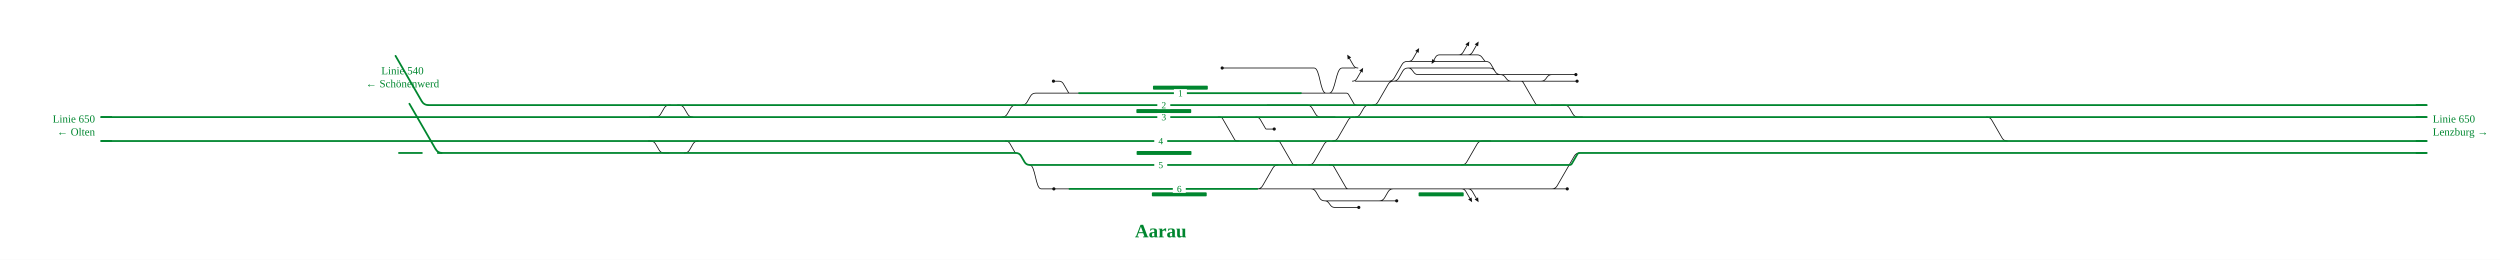
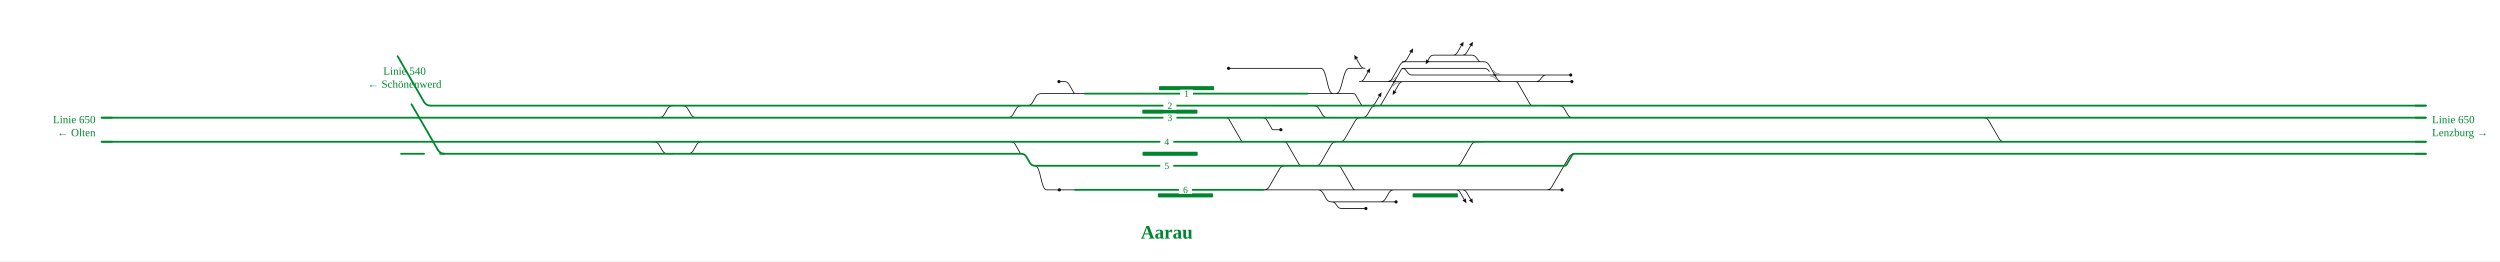
- <svg xmlns="http://www.w3.org/2000/svg" viewBox="0 0 5014 521" font-family="Fira Sans, Source Sans 3, Helvetica, Arial, sans-serif">
+ <svg xmlns="http://www.w3.org/2000/svg" viewBox="0 0 4988 521" font-family="Fira Sans, Source Sans 3, Helvetica, Arial, sans-serif">
  <rect x="0" width="100%" height="100%" fill="#fff" />
  <g fill="none" stroke-linecap="round" stroke-linejoin="round">
-     <path d="M2451.2,136.4H2606.4 M2049.4,210.8H2049.4Q2056.4,210.8 2059.9,204.7L2066.7,192.9Q2070.2,186.8 2077.2,186.8H2077.2 M2606.4,136.4H2612.2 M2112.8,162.8H2123.7M2123.7,162.8Q2129.7,162.8 2132.7,168.0L2143.1,185.9Q2143.6,186.8 2144.6,186.8H2144.6 M2077.2,186.8H2144.6 M2144.6,186.8H2164.3 M2065.2,330.8C2076.7,330.8 2076.7,378.8 2088.1,378.8M2088.1,378.8H2110.9 M2110.9,378.8H2145.0 M2113.6,378.8H2145.0 M2521.4,378.8H2521.7Q2528.7,378.8 2532.2,372.7L2552.9,336.9Q2556.4,330.8 2563.4,330.8H2563.4 M2521.4,378.8H2628.9 M2665.8,186.8H2700.1M2700.1,186.8H2700.1Q2703.1,186.8 2704.7,189.5L2715.5,208.1Q2717.0,210.8 2720.1,210.8H2720.1 M2830.7,123.2H2980.0 M2980.0,123.2H2980.0Q2987.0,123.2 2990.5,129.3L2998.7,143.5Q3002.2,149.6 3009.2,149.6H3009.2 M3009.2,149.6H3040.8 M2998.1,142.5Q2994.6,136.4 2987.6,136.4H2823.9 M2794.7,162.8H2794.7Q2801.7,162.8 2805.2,156.7L2813.4,142.5Q2816.9,136.4 2823.9,136.4H2823.9 M3040.8,149.6H3112.5 M3112.5,149.6H3160.6 M2718.4,162.8H2785.6 M2612.2,136.4H2635.7M2635.7,136.4C2647.5,136.4 2647.5,186.8 2659.3,186.8 M2624.7,330.8H2624.7Q2631.7,330.8 2635.2,324.7L2655.9,288.9Q2659.4,282.8 2666.4,282.8H2666.4 M2766.4,402.8H2801.2 M2656.8,402.8H2766.4 M2628.9,378.8H2628.9Q2635.9,378.8 2639.4,384.9L2646.3,396.7Q2649.8,402.8 2656.8,402.8H2656.8 M2753.0,210.8H2753.0Q2760.0,210.8 2763.5,204.7L2784.2,168.9Q2787.7,162.8 2794.7,162.8H2794.7 M2794.7,162.8H3030.8 M2659.3,186.8H2665.8 M2665.8,186.8C2678.7,186.8 2678.7,136.4 2691.6,136.4M2691.6,136.4H2717.5 M2785.6,162.8H2794.7 M2794.3,378.8H2830.8 M2716.9,378.8H2794.3 M2785.6,162.8H2785.6Q2792.6,162.8 2796.1,156.7L2811.9,129.3Q2815.4,123.2 2822.4,123.2H2830.7 M3984.2,234.8H3984.2Q3991.2,234.8 3994.7,240.9L4015.4,276.7Q4018.9,282.8 4025.9,282.8H4025.9 M2954.3,110.0H2962.6M2962.6,110.0Q2968.6,110.0 2972.2,114.8L2977.7,122.1Q2978.6,123.2 2980.0,123.2H2980.0 M2950.1,110.0H2954.3 M2941.4,110.0H2950.1 M2931.4,110.0H2941.4 M2887.2,110.0H2931.4 M2823.9,136.4H2823.9Q2828.9,136.4 2832.0,140.4L2835.9,145.6Q2838.9,149.6 2843.9,149.6H2843.9M2843.9,149.6H3009.2 M3009.2,149.6H3009.2Q3015.0,149.6 3018.5,154.2L3021.5,158.2Q3025.0,162.8 3030.8,162.8H3030.8 M2609.0,186.8H2659.3 M3110.9,210.8H3137.2Q3144.2,210.8 3147.7,216.9L3154.6,228.7Q3158.1,234.8 3165.1,234.8H3173.8 M2717.7,234.8H2717.7Q2724.7,234.8 2728.2,228.7L2735.1,216.9Q2738.6,210.8 2745.6,210.8H2745.6 M3090.8,162.8H3090.8Q3096.7,162.8 3100.2,158.2L3103.1,154.2Q3106.7,149.6 3112.5,149.6H3112.5 M2672.8,282.8H2672.8Q2679.8,282.8 2683.3,276.7L2704.0,240.9Q2707.5,234.8 2714.5,234.8H2714.5 M2656.8,402.8H2656.8Q2661.8,402.8 2664.8,406.8L2668.7,412.0Q2671.8,416.0 2676.8,416.0H2676.8M2676.8,416.0H2725.2 M2009.6,234.8H2009.6Q2016.6,234.8 2020.1,228.7L2027.0,216.9Q2030.5,210.8 2037.5,210.8H2037.5 M2016.5,282.8Q2022.5,282.8 2025.5,288.0L2035.8,305.9Q2036.3,306.8 2037.4,306.8H2037.4 M2931.3,330.8H2931.3Q2938.3,330.8 2941.8,324.7L2962.5,288.9Q2966.0,282.8 2973.0,282.8H2989.7 M2830.8,378.8H2937.0 M2628.9,378.8H2716.9 M3112.5,378.8H3112.5Q3119.5,378.8 3123.0,372.7L3157.5,312.9Q3161.0,306.8 3168.0,306.8H3168.0 M2950.0,378.8H3112.5 M2937.0,378.8H2950.0 M1303.1,234.8H1314.6Q1321.6,234.8 1325.1,228.7L1332.0,216.9Q1335.5,210.8 1342.5,210.8H1345.1 M3112.5,378.8H3143.3 M1358.7,210.8H1361.6Q1368.6,210.8 1372.1,216.9L1379.0,228.7Q1382.5,234.8 1389.5,234.8H1389.8 M1372.5,306.8H1372.5Q1379.5,306.8 1383.0,300.7L1389.8,288.9Q1393.3,282.8 1400.3,282.8H1400.3 M2766.4,402.8H2766.4Q2773.4,402.8 2776.9,396.7L2783.8,384.9Q2787.3,378.8 2794.3,378.8H2794.3 M2541.5,210.8H2621.1Q2628.1,210.8 2631.6,216.9L2638.5,228.7Q2642.0,234.8 2649.0,234.8H2677.7 M3037.5,162.8H3090.8 M3090.8,162.8H3163.0 M3030.8,162.8H3037.5 M1300.4,282.8H1304.4Q1311.4,282.8 1314.9,288.9L1321.8,300.7Q1325.3,306.8 1332.3,306.8H1342.4 M2518.8,234.8Q2524.8,234.8 2527.8,240.0L2538.2,257.9Q2538.7,258.8 2539.7,258.8H2539.7M2539.7,258.8H2555.6 M2931.0,378.8Q2937.0,378.8 2940.0,384.0L2948.0,397.9 M2944.0,378.8Q2950.0,378.8 2953.0,384.0L2961.0,397.9 M2723.5,136.4Q2717.5,136.4 2714.5,131.2L2706.5,117.3 M2944.1,110.0Q2950.1,110.0 2953.1,104.8L2961.1,90.9 M2712.4,162.8Q2718.4,162.8 2721.4,157.6L2729.4,143.7 M2925.4,110.0Q2931.4,110.0 2934.4,104.8L2942.4,90.9 M2887.2,110.0Q2881.8,110.0 2879.1,114.7L2875.8,120.5 M2824.7,123.2Q2830.7,123.2 2833.7,118.0L2841.7,104.1 M2558.9,282.8L2562.4,282.8Q2565.9,282.8 2567.6,285.8L2591.9,327.8Q2593.6,330.8 2597.1,330.8L2600.6,330.8 M2666.2,330.8L2669.7,330.8Q2673.2,330.8 2675.0,333.8L2699.2,375.8Q2701.0,378.8 2704.5,378.8L2708.0,378.8 M3046.5,162.8L3050.0,162.8Q3053.5,162.8 3055.2,165.8L3079.5,207.8Q3081.2,210.8 3084.7,210.8L3088.2,210.8 M2443.1,234.8L2446.6,234.8Q2450.1,234.8 2451.9,237.8L2476.1,279.8Q2477.9,282.8 2481.4,282.8L2484.9,282.8" stroke="#111" stroke-width="1.6" />
-     <path d="M2005.5,282.8H2077.3 M1605.6,282.8H2005.5 M2077.3,282.8H2351.9 M3938.3,306.8H3977.9 M3388.6,306.8H3839.4 M1494.4,282.8H1530.2 M1530.2,282.8H1605.6 M3839.4,306.8H3901.2 M3901.2,306.8H3938.3 M2541.5,210.8H2720.1 M2037.4,306.8H2037.4Q2044.4,306.8 2047.9,312.9L2054.7,324.7Q2058.2,330.8 2065.2,330.8H2065.2 M1606.2,306.8H2037.4 M1528.0,306.8H1606.2 M1492.2,306.8H1528.0 M1372.5,306.8H1492.2 M1534.3,234.8H1636.7 M1537.3,210.8H1636.2 M1504.9,210.8H1537.3 M1501.5,234.8H1534.3 M859.3,210.8H1203.1 M1636.7,234.8H2009.6 M2009.6,234.8H2077.1 M1636.2,210.8H2037.5 M2037.5,210.8H2049.4 M2717.7,234.8H3173.8 M2077.1,234.8H2351.7 M2145.0,378.8H2352.0 M2164.3,186.8H2351.5 M3978.0,282.8H4025.9 M3896.7,282.8H3937.6 M3835.6,282.8H3896.7 M3388.5,282.8H3835.6 M3937.6,282.8H3978.0 M3936.1,210.8H3978.1 M3883.7,210.8H3936.1 M3888.4,234.8H3936.6 M3340.8,306.8H3388.6 M3825.3,210.8H3883.7 M3978.0,234.8H3984.2 M3829.2,234.8H3888.4 M3340.1,282.8H3388.5 M3339.1,234.8H3388.4 M3936.6,234.8H3978.0 M3388.2,210.8H3825.3 M3978.1,210.8H4867.1 M3338.3,210.8H3388.2 M3388.4,234.8H3829.2 M3977.9,306.8H4867.1 M3984.2,234.8H4867.1 M2657.2,330.8H2716.9 M2989.7,282.8H3169.0 M2624.7,330.8H2657.2 M2672.8,282.8H2717.0 M2716.9,330.8H2931.3 M2351.7,330.8H2563.4 M2549.9,282.8H2666.4 M4025.9,282.8H4867.1 M2753.0,210.8H3097.2 M3097.2,210.8H3110.9 M2717.0,282.8H2989.7 M3169.0,210.8H3172.9 M3172.9,210.8H3338.3 M3169.0,282.8H3173.1 M3173.1,306.8H3340.8 M3173.1,282.8H3340.1 M3169.1,306.8H3173.1 M3173.8,234.8H3339.1 M2351.4,210.8H2541.5 M2351.5,186.8H2609.0 M2077.2,210.8H2351.4 M2079.2,330.8H2351.7 M2352.0,378.8H2521.4 M1237.7,234.8H1303.1 M1303.1,234.8H1389.8 M800.2,306.8H832.1M832.1,306.8L846.1,306.8 M814.4,282.8H838.5 M813.3,234.8H1203.3 M202.6,282.8H814.4 M202.6,234.8H813.3 M878.1,306.8H1033.4 M3168.0,306.8H3169.1 M2931.3,330.8H3148.0M3148.0,330.8H3148.0Q3151.1,330.8 3152.6,328.1L3163.4,309.5Q3164.9,306.8 3168.0,306.8H3168.0 M2493.8,282.8H2549.9 M2049.4,210.8H2077.2 M1400.3,282.8H1494.4  M1389.8,234.8H1501.5 M1358.7,210.8H1504.9 M1342.4,306.8H1372.5 M1203.0,306.8H1342.4 M838.5,282.8H1203.2 M1300.4,282.8H1400.3 M1280.5,282.8H1300.4 M2666.4,282.8H2672.8 M2714.5,234.8H2717.7 M2568.0,234.8H2677.7 M2677.7,234.8H2714.5 M2609.6,330.8H2624.7 M3110.9,210.8H3169.0 M2065.2,330.8H2079.2 M2745.6,210.8H2753.0 M2720.1,210.8H2745.6 M2563.4,330.8H2609.6 M2351.7,234.8H2434.1 M2434.1,234.8H2523.6 M1203.3,234.8H1237.7 M1203.2,282.8H1280.5 M1033.4,306.8H1203.0 M1203.1,210.8H1345.1 M1345.1,210.8H1358.7 M2523.6,234.8H2523.8 M2523.8,234.8H2568.0 M2351.9,282.8H2493.8" stroke="#00862f" stroke-width="3.6" />
+     <path d="M2451.2,136.4H2606.4 M2049.4,210.8H2049.4Q2056.4,210.8 2059.9,204.7L2066.7,192.9Q2070.2,186.8 2077.2,186.8H2077.2 M2606.4,136.4H2612.2 M2112.8,162.8H2123.7M2123.7,162.8Q2129.7,162.8 2132.7,168.0L2143.1,185.9Q2143.6,186.8 2144.6,186.8H2144.6 M2077.2,186.8H2144.6 M2144.6,186.8H2164.3 M2065.2,330.8C2076.7,330.8 2076.7,378.8 2088.1,378.8M2088.1,378.8H2110.9 M2110.9,378.8H2145.0 M2113.6,378.8H2145.0 M2521.4,378.8H2521.7Q2528.7,378.8 2532.2,372.7L2552.9,336.9Q2556.4,330.8 2563.4,330.8H2563.4 M2521.4,378.8H2628.9 M2665.8,186.8H2700.1M2700.1,186.8H2700.1Q2703.1,186.8 2704.7,189.5L2715.5,208.1Q2717.0,210.8 2720.1,210.8H2720.1 M2804.0,123.2H2953.2 M2982.5,149.6H3014.1 M2971.4,142.5Q2967.9,136.4 2960.9,136.4H2797.2 M3014.1,149.6H3085.8 M3085.8,149.6H3133.9 M2718.4,162.8H2767.2 M2612.2,136.4H2635.7M2635.7,136.4C2647.5,136.4 2647.5,186.8 2659.3,186.8 M2624.7,330.8H2624.7Q2631.7,330.8 2635.2,324.7L2655.9,288.9Q2659.4,282.8 2666.4,282.8H2666.4 M2753.7,402.8H2785.4 M2656.8,402.8H2753.7 M2628.9,378.8H2628.9Q2635.9,378.8 2639.4,384.9L2646.3,396.7Q2649.8,402.8 2656.8,402.8H2656.8 M2782.0,162.8H3004.1 M2767.2,162.8H2782.0 M2659.3,186.8H2665.8 M2665.8,186.8C2678.7,186.8 2678.7,136.4 2691.6,136.4M2691.6,136.4H2717.5 M2781.6,378.8H2804.1 M2716.9,378.8H2781.6 M2767.2,162.8H2767.2Q2774.2,162.8 2777.7,156.7L2793.5,129.3Q2797.0,123.2 2804.0,123.2H2804.0 M3957.5,234.8H3957.5Q3964.5,234.8 3968.0,240.9L3988.7,276.7Q3992.2,282.8 3999.2,282.8H3999.2 M2927.6,110.0H2935.8M2935.8,110.0Q2941.8,110.0 2945.4,114.8L2951.0,122.1Q2951.8,123.2 2953.2,123.2H2953.2 M2923.4,110.0H2927.6 M2914.7,110.0H2923.4 M2904.7,110.0H2914.7 M2860.6,110.0H2904.7 M2797.2,136.4H2797.2Q2802.2,136.4 2805.2,140.4L2809.2,145.6Q2812.2,149.6 2817.2,149.6H2817.2M2817.2,149.6H2982.5 M2609.0,186.8H2659.3 M3084.2,210.8H3110.5Q3117.5,210.8 3121.0,216.9L3127.9,228.7Q3131.4,234.8 3138.4,234.8H3147.1 M2717.7,234.8H2717.7Q2724.7,234.8 2728.2,228.7L2735.1,216.9Q2738.6,210.8 2745.6,210.8H2745.6 M3064.1,162.8H3064.1Q3070.0,162.8 3073.5,158.2L3076.4,154.2Q3080.0,149.6 3085.8,149.6H3085.8 M2672.8,282.8H2672.8Q2679.8,282.8 2683.3,276.7L2704.0,240.9Q2707.5,234.8 2714.5,234.8H2714.5 M2656.8,402.8H2656.8Q2661.8,402.8 2664.8,406.8L2668.7,412.0Q2671.8,416.0 2676.8,416.0H2676.8M2676.8,416.0H2725.2 M2010.3,234.8H2010.3Q2017.3,234.8 2020.8,228.7L2027.7,216.9Q2031.2,210.8 2038.2,210.8H2038.2 M2016.5,282.8Q2022.5,282.8 2025.5,288.0L2035.8,305.9Q2036.3,306.8 2037.4,306.8H2037.4 M2904.6,330.8H2904.6Q2911.6,330.8 2915.1,324.7L2935.8,288.9Q2939.3,282.8 2946.3,282.8H2963.0 M2804.1,378.8H2910.3 M2628.9,378.8H2716.9 M3085.7,378.8H3085.7Q3092.7,378.8 3096.2,372.7L3130.8,312.9Q3134.3,306.8 3141.3,306.8H3141.3 M2923.2,378.8H3085.7 M2910.3,378.8H2923.2 M1303.1,234.8H1314.6Q1321.6,234.8 1325.1,228.7L1332.0,216.9Q1335.5,210.8 1342.5,210.8H1345.1 M3085.7,378.8H3116.6 M1358.7,210.8H1361.6Q1368.6,210.8 1372.1,216.9L1379.0,228.7Q1382.5,234.8 1389.5,234.8H1389.8 M1372.5,306.8H1372.5Q1379.5,306.8 1383.0,300.7L1389.8,288.9Q1393.3,282.8 1400.3,282.8H1400.3 M2753.7,402.8H2753.7Q2760.7,402.8 2764.2,396.7L2771.1,384.9Q2774.6,378.8 2781.6,378.8H2781.6 M2541.5,210.8H2621.1Q2628.1,210.8 2631.6,216.9L2638.5,228.7Q2642.0,234.8 2649.0,234.8H2677.7 M3010.8,162.8H3064.1 M3064.1,162.8H3136.2 M3004.1,162.8H3010.8 M1300.4,282.8H1304.4Q1311.4,282.8 1314.9,288.9L1321.8,300.7Q1325.3,306.8 1332.3,306.8H1342.4 M2518.8,234.8Q2524.8,234.8 2527.8,240.0L2538.2,257.9Q2538.7,258.8 2539.7,258.8H2539.7M2539.7,258.8H2555.6 M2904.3,378.8Q2910.3,378.8 2913.3,384.0L2921.3,397.9 M2917.2,378.8Q2923.2,378.8 2926.2,384.0L2934.2,397.9 M2723.5,136.4Q2717.5,136.4 2714.5,131.2L2706.5,117.3 M2917.4,110.0Q2923.4,110.0 2926.4,104.8L2934.4,90.9 M2735.0,210.8Q2741.0,210.8 2744.0,205.6L2752.0,191.7 M2800.0,162.8Q2794.0,162.8 2791.0,168.0L2783.0,181.9 M2712.4,162.8Q2718.4,162.8 2721.4,157.6L2729.4,143.7 M2898.7,110.0Q2904.7,110.0 2907.7,104.8L2915.7,90.9 M2860.6,110.0Q2855.1,110.0 2852.4,114.7L2849.0,120.5 M2798.0,123.2Q2804.0,123.2 2807.0,118.0L2815.0,104.1 M2953.2,123.2L2960.2,123.2Q2967.2,123.2 2970.7,129.3L2986.6,156.7Q2990.1,162.8 2997.1,162.8L3004.1,162.8 M2747.3,210.8L2750.8,210.8Q2754.3,210.8 2756.0,207.8L2795.5,139.4Q2797.2,136.4 2800.7,136.4L2804.2,136.4 M2558.9,282.8L2562.4,282.8Q2565.9,282.8 2567.6,285.8L2591.9,327.8Q2593.6,330.8 2597.1,330.8L2600.6,330.8 M2666.2,330.8L2669.7,330.8Q2673.2,330.8 2675.0,333.8L2699.2,375.8Q2701.0,378.8 2704.5,378.8L2708.0,378.8 M3019.8,162.8L3023.3,162.8Q3026.8,162.8 3028.5,165.8L3052.8,207.8Q3054.5,210.8 3058.0,210.8L3061.5,210.8 M2443.1,234.8L2446.6,234.8Q2450.1,234.8 2451.9,237.8L2476.1,279.8Q2477.9,282.8 2481.4,282.8L2484.9,282.8" stroke="#111" stroke-width="1.6" />
+     <path d="M2779.2,162.8Q2782.0,162.8 2783.4,160.4" fill="none" stroke="#111" stroke-width="1.6" stroke-linecap="round" />
+     <path d="M2784.8,162.8Q2782.0,162.8 2780.6,165.2" fill="none" stroke="#111" stroke-width="1.6" stroke-linecap="round" />
+     <path d="M2979.7,149.6Q2982.5,149.6 2983.9,152.0" fill="none" stroke="#111" stroke-width="1.6" stroke-linecap="round" />
+     <path d="M2985.3,149.6Q2982.5,149.6 2981.1,147.2" fill="none" stroke="#111" stroke-width="1.6" stroke-linecap="round" />
+     <path d="M2005.5,282.8H2077.3 M1605.6,282.8H2005.5 M2077.3,282.8H2351.9 M3911.5,306.8H3951.2 M3361.9,306.8H3812.6 M1494.4,282.8H1530.2 M1530.2,282.8H1605.6 M3812.6,306.8H3874.5 M3874.5,306.8H3911.5 M2541.5,210.8H2720.1 M2037.4,306.8H2037.4Q2044.4,306.8 2047.9,312.9L2054.7,324.7Q2058.2,330.8 2065.2,330.8H2065.2 M1606.2,306.8H2037.4 M1528.0,306.8H1606.2 M1492.2,306.8H1528.0 M1372.5,306.8H1492.2 M1534.3,234.8H1636.7 M1537.3,210.8H1636.2 M1504.9,210.8H1537.3 M1501.5,234.8H1534.3 M859.3,210.8H1203.1 M1636.7,234.8H2010.3 M2010.3,234.8H2077.1 M1636.2,210.8H2038.2 M2038.2,210.8H2049.4 M2717.7,234.8H3147.1 M2077.1,234.8H2351.7 M2145.0,378.8H2352.0 M2164.3,186.8H2351.5 M3951.2,282.8H3999.2 M3870.0,282.8H3910.9 M3808.9,282.8H3870.0 M3361.8,282.8H3808.9 M3910.9,282.8H3951.2 M3909.4,210.8H3951.4 M3857.0,210.8H3909.4 M3861.7,234.8H3909.9 M3314.1,306.8H3361.9 M3798.6,210.8H3857.0 M3951.3,234.8H3957.5 M3802.5,234.8H3861.7 M3313.4,282.8H3361.8 M3312.4,234.8H3361.7 M3909.9,234.8H3951.3 M3361.5,210.8H3798.6 M3951.4,210.8H4840.4 M3311.6,210.8H3361.5 M3361.7,234.8H3802.5 M3951.2,306.8H4840.4 M3957.5,234.8H4840.4 M2657.2,330.8H2716.9 M2963.0,282.8H3142.3 M2624.7,330.8H2657.2 M2672.8,282.8H2717.0 M2716.9,330.8H2904.6 M2351.7,330.8H2563.4 M2549.9,282.8H2666.4 M3999.2,282.8H4840.4 M2753.0,210.8H3070.5 M3070.5,210.8H3084.2 M2717.0,282.8H2963.0 M3142.3,210.8H3146.2 M3146.2,210.8H3311.6 M3142.3,282.8H3146.4 M3146.4,306.8H3314.1 M3146.4,282.8H3313.4 M3142.4,306.8H3146.4 M3147.1,234.8H3312.4 M2351.4,210.8H2541.5 M2351.5,186.8H2609.0 M2077.2,210.8H2351.4 M2079.2,330.8H2351.7 M2352.0,378.8H2521.4 M1237.7,234.8H1303.1 M1303.1,234.8H1389.8 M800.2,306.8H832.1M832.1,306.8L846.1,306.8 M814.4,282.8H838.5 M813.3,234.8H1203.3 M202.6,282.8H814.4 M202.6,234.8H813.3 M878.1,306.8H1033.4 M3141.3,306.8H3142.4 M2904.6,330.8H3121.3M3121.3,330.8H3121.3Q3124.4,330.8 3125.9,328.1L3136.7,309.5Q3138.2,306.8 3141.3,306.8H3141.3 M2493.8,282.8H2549.9 M2049.4,210.8H2077.2 M1400.3,282.8H1494.4  M1389.8,234.8H1501.5 M1358.7,210.8H1504.9 M1342.4,306.8H1372.5 M1203.0,306.8H1342.4 M838.5,282.8H1203.2 M1300.4,282.8H1400.3 M1280.5,282.8H1300.4 M2666.4,282.8H2672.8 M2714.5,234.8H2717.7 M2568.0,234.8H2677.7 M2677.7,234.8H2714.5 M2609.6,330.8H2624.7 M3084.2,210.8H3142.3 M2065.2,330.8H2079.2 M2745.6,210.8H2753.0 M2720.1,210.8H2745.6 M2563.4,330.8H2609.6 M2351.7,234.8H2434.1 M2434.1,234.8H2523.6 M1203.3,234.8H1237.7 M1203.2,282.8H1280.5 M1033.4,306.8H1203.0 M1203.1,210.8H1345.1 M1345.1,210.8H1358.7 M2523.6,234.8H2523.8 M2523.8,234.8H2568.0 M2351.9,282.8H2493.8" stroke="#00862f" stroke-width="3.6" />
  </g>
  <rect x="2310.2" y="385.8" width="110.0" height="8" rx="1.5" fill="#00862f" />
-   <rect x="2845.1" y="385.8" width="90.5" height="8" rx="1.5" fill="#00862f" />
+   <rect x="2818.4" y="385.8" width="90.5" height="8" rx="1.5" fill="#00862f" />
  <rect x="2279.6" y="302.8" width="110.0" height="8" rx="1.5" fill="#00862f" />
  <rect x="2279.1" y="218.8" width="110.0" height="8" rx="1.5" fill="#00862f" />
  <rect x="2312.4" y="171.8" width="110.0" height="8" rx="1.5" fill="#00862f" />
+   <path d="M2773.0,160.6Q2780.7,160.6 2784.6,153.9" fill="none" stroke="#111" stroke-opacity="0.55" stroke-width="1.4" stroke-linecap="round" />
+   <path d="M2791.0,165.0Q2783.3,165.0 2779.4,171.7" fill="none" stroke="#111" stroke-opacity="0.55" stroke-width="1.4" stroke-linecap="round" />
+   <path d="M2973.5,151.8Q2981.2,151.8 2985.1,158.5" fill="none" stroke="#111" stroke-opacity="0.55" stroke-width="1.4" stroke-linecap="round" />
+   <path d="M2991.5,147.4Q2983.8,147.4 2979.9,140.7" fill="none" stroke="#111" stroke-opacity="0.55" stroke-width="1.4" stroke-linecap="round" />
  <circle cx="2451.2" cy="136.4" r="3.2" fill="#111" />
  <circle cx="2112.8" cy="162.8" r="3.2" fill="#111" />
  <circle cx="2113.6" cy="378.8" r="3.2" fill="#111" />
-   <circle cx="3160.6" cy="149.6" r="3.2" fill="#111" />
-   <circle cx="2801.2" cy="402.8" r="3.2" fill="#111" />
+   <circle cx="3133.9" cy="149.6" r="3.2" fill="#111" />
+   <circle cx="2785.4" cy="402.8" r="3.2" fill="#111" />
  <circle cx="2725.2" cy="416.0" r="3.2" fill="#111" />
-   <circle cx="3143.3" cy="378.8" r="3.2" fill="#111" />
-   <circle cx="3163.0" cy="162.8" r="3.2" fill="#111" />
+   <circle cx="3116.6" cy="378.8" r="3.2" fill="#111" />
+   <circle cx="3136.2" cy="162.8" r="3.2" fill="#111" />
  <circle cx="2555.6" cy="258.8" r="3.2" fill="#111" />
-   <path d="M2952.5,405.6L2944.5,399.9L2951.4,395.9Z" fill="#111" data-pfeil="0" />
-   <path d="M2965.5,405.6L2957.5,399.9L2964.4,395.9Z" fill="#111" data-pfeil="1" />
+   <path d="M2925.8,405.6L2917.8,399.9L2924.7,395.9Z" fill="#111" data-pfeil="0" />
+   <path d="M2938.7,405.6L2930.8,399.9L2937.7,395.9Z" fill="#111" data-pfeil="1" />
  <path d="M2702.0,109.6L2709.9,115.3L2703.0,119.3Z" fill="#111" data-pfeil="2" />
-   <path d="M2965.6,83.2L2964.5,92.9L2957.6,88.9Z" fill="#111" data-pfeil="3" />
-   <path d="M2733.9,136.0L2732.9,145.7L2726.0,141.7Z" fill="#111" data-pfeil="4" />
-   <path d="M2946.9,83.2L2945.9,92.9L2938.9,88.9Z" fill="#111" data-pfeil="5" />
-   <path d="M2871.2,128.3L2872.3,118.5L2879.2,122.5Z" fill="#111" data-pfeil="6" />
-   <path d="M2846.2,96.4L2845.2,106.1L2838.3,102.1Z" fill="#111" data-pfeil="7" />
+   <path d="M2938.9,83.2L2937.8,92.9L2930.9,88.9Z" fill="#111" data-pfeil="3" />
+   <path d="M2756.5,184.0L2755.4,193.7L2748.5,189.7Z" fill="#111" data-pfeil="4" />
+   <path d="M2778.5,189.6L2779.5,179.9L2786.5,183.9Z" fill="#111" data-pfeil="5" />
+   <path d="M2733.9,136.0L2732.9,145.7L2726.0,141.7Z" fill="#111" data-pfeil="6" />
+   <path d="M2920.2,83.2L2919.2,92.9L2912.2,88.9Z" fill="#111" data-pfeil="7" />
+   <path d="M2844.5,128.3L2845.6,118.5L2852.5,122.5Z" fill="#111" data-pfeil="8" />
+   <path d="M2819.5,96.4L2818.5,106.1L2811.5,102.1Z" fill="#111" data-pfeil="9" />
  <rect x="2315.0" y="274.8" width="26" height="16" fill="#fff" />
  <text x="2328.0" y="289.3" font-size="19" text-anchor="middle" fill="#00862f">4</text>
  <rect x="2315.0" y="322.8" width="26" height="16" fill="#fff" />
  <text x="2328.0" y="337.3" font-size="19" text-anchor="middle" fill="#00862f">5</text>
  <rect x="2321.1" y="202.8" width="26" height="16" fill="#fff" />
  <text x="2334.1" y="217.3" font-size="19" text-anchor="middle" fill="#00862f">2</text>
  <rect x="2321.1" y="226.8" width="26" height="16" fill="#fff" />
  <text x="2334.1" y="241.3" font-size="19" text-anchor="middle" fill="#00862f">3</text>
  <rect x="2354.4" y="178.8" width="26" height="16" fill="#fff" />
  <text x="2367.4" y="193.3" font-size="19" text-anchor="middle" fill="#00862f">1</text>
  <rect x="2352.2" y="370.8" width="26" height="16" fill="#fff" />
  <text x="2365.2" y="385.3" font-size="19" text-anchor="middle" fill="#00862f">6</text>
-   <path d="M4845.1,210.8H4867.1" stroke="#00862f" stroke-width="3.6" fill="none" />
-   <path d="M4845.1,306.8H4867.1" stroke="#00862f" stroke-width="3.6" fill="none" />
-   <path d="M4845.1,234.8H4867.1" stroke="#00862f" stroke-width="3.6" fill="none" />
-   <path d="M4845.1,282.8H4867.1" stroke="#00862f" stroke-width="3.6" fill="none" />
+   <path d="M4818.4,210.8H4840.4" stroke="#00862f" stroke-width="3.6" fill="none" />
+   <path d="M4818.4,306.8H4840.4" stroke="#00862f" stroke-width="3.6" fill="none" />
+   <path d="M4818.4,234.8H4840.4" stroke="#00862f" stroke-width="3.6" fill="none" />
+   <path d="M4818.4,282.8H4840.4" stroke="#00862f" stroke-width="3.6" fill="none" />
  <path d="M224.6,282.8H202.6" stroke="#00862f" stroke-width="3.6" fill="none" />
  <path d="M224.6,234.8H202.6" stroke="#00862f" stroke-width="3.6" fill="none" />
  <path d="M887.1,306.8Q878.1,306.8 873.6,299.0" stroke="#00862f" stroke-width="3.6" fill="none" />
  <path d="M873.6,299.0L873.6,299.0L821.1,208.1" stroke="#00862f" stroke-width="3.6" stroke-linecap="round" fill="none" />
  <path d="M859.3,210.8Q850.3,210.8 845.8,203.0" stroke="#00862f" stroke-width="3.6" fill="none" />
  <path d="M845.8,203.0L845.8,203.0L793.3,112.1" stroke="#00862f" stroke-width="3.6" stroke-linecap="round" fill="none" />
-   <text x="4879.1" y="245.8" font-size="22" text-anchor="start" fill="#00862f">Linie 650</text>
-   <text x="4879.1" y="271.8" font-size="22" text-anchor="start" fill="#00862f">Lenzburg →</text>
+   <text x="4852.4" y="245.8" font-size="22" text-anchor="start" fill="#00862f">Linie 650</text>
+   <text x="4852.4" y="271.8" font-size="22" text-anchor="start" fill="#00862f">Lenzburg →</text>
  <text x="190.6" y="245.8" font-size="22" text-anchor="end" fill="#00862f">Linie 650</text>
  <text x="190.6" y="271.8" font-size="22" text-anchor="end" fill="#00862f">← Olten</text>
  <text x="807.2" y="149.1" font-size="22" text-anchor="middle" fill="#00862f">Linie 540</text>
  <text x="807.2" y="175.1" font-size="22" text-anchor="middle" fill="#00862f">← Schönenwerd</text>
  <text x="2328.0" y="476.0" font-size="38" font-weight="700" text-anchor="middle" fill="#00862f">Aarau</text>
  <g class="befund" />
</svg>
